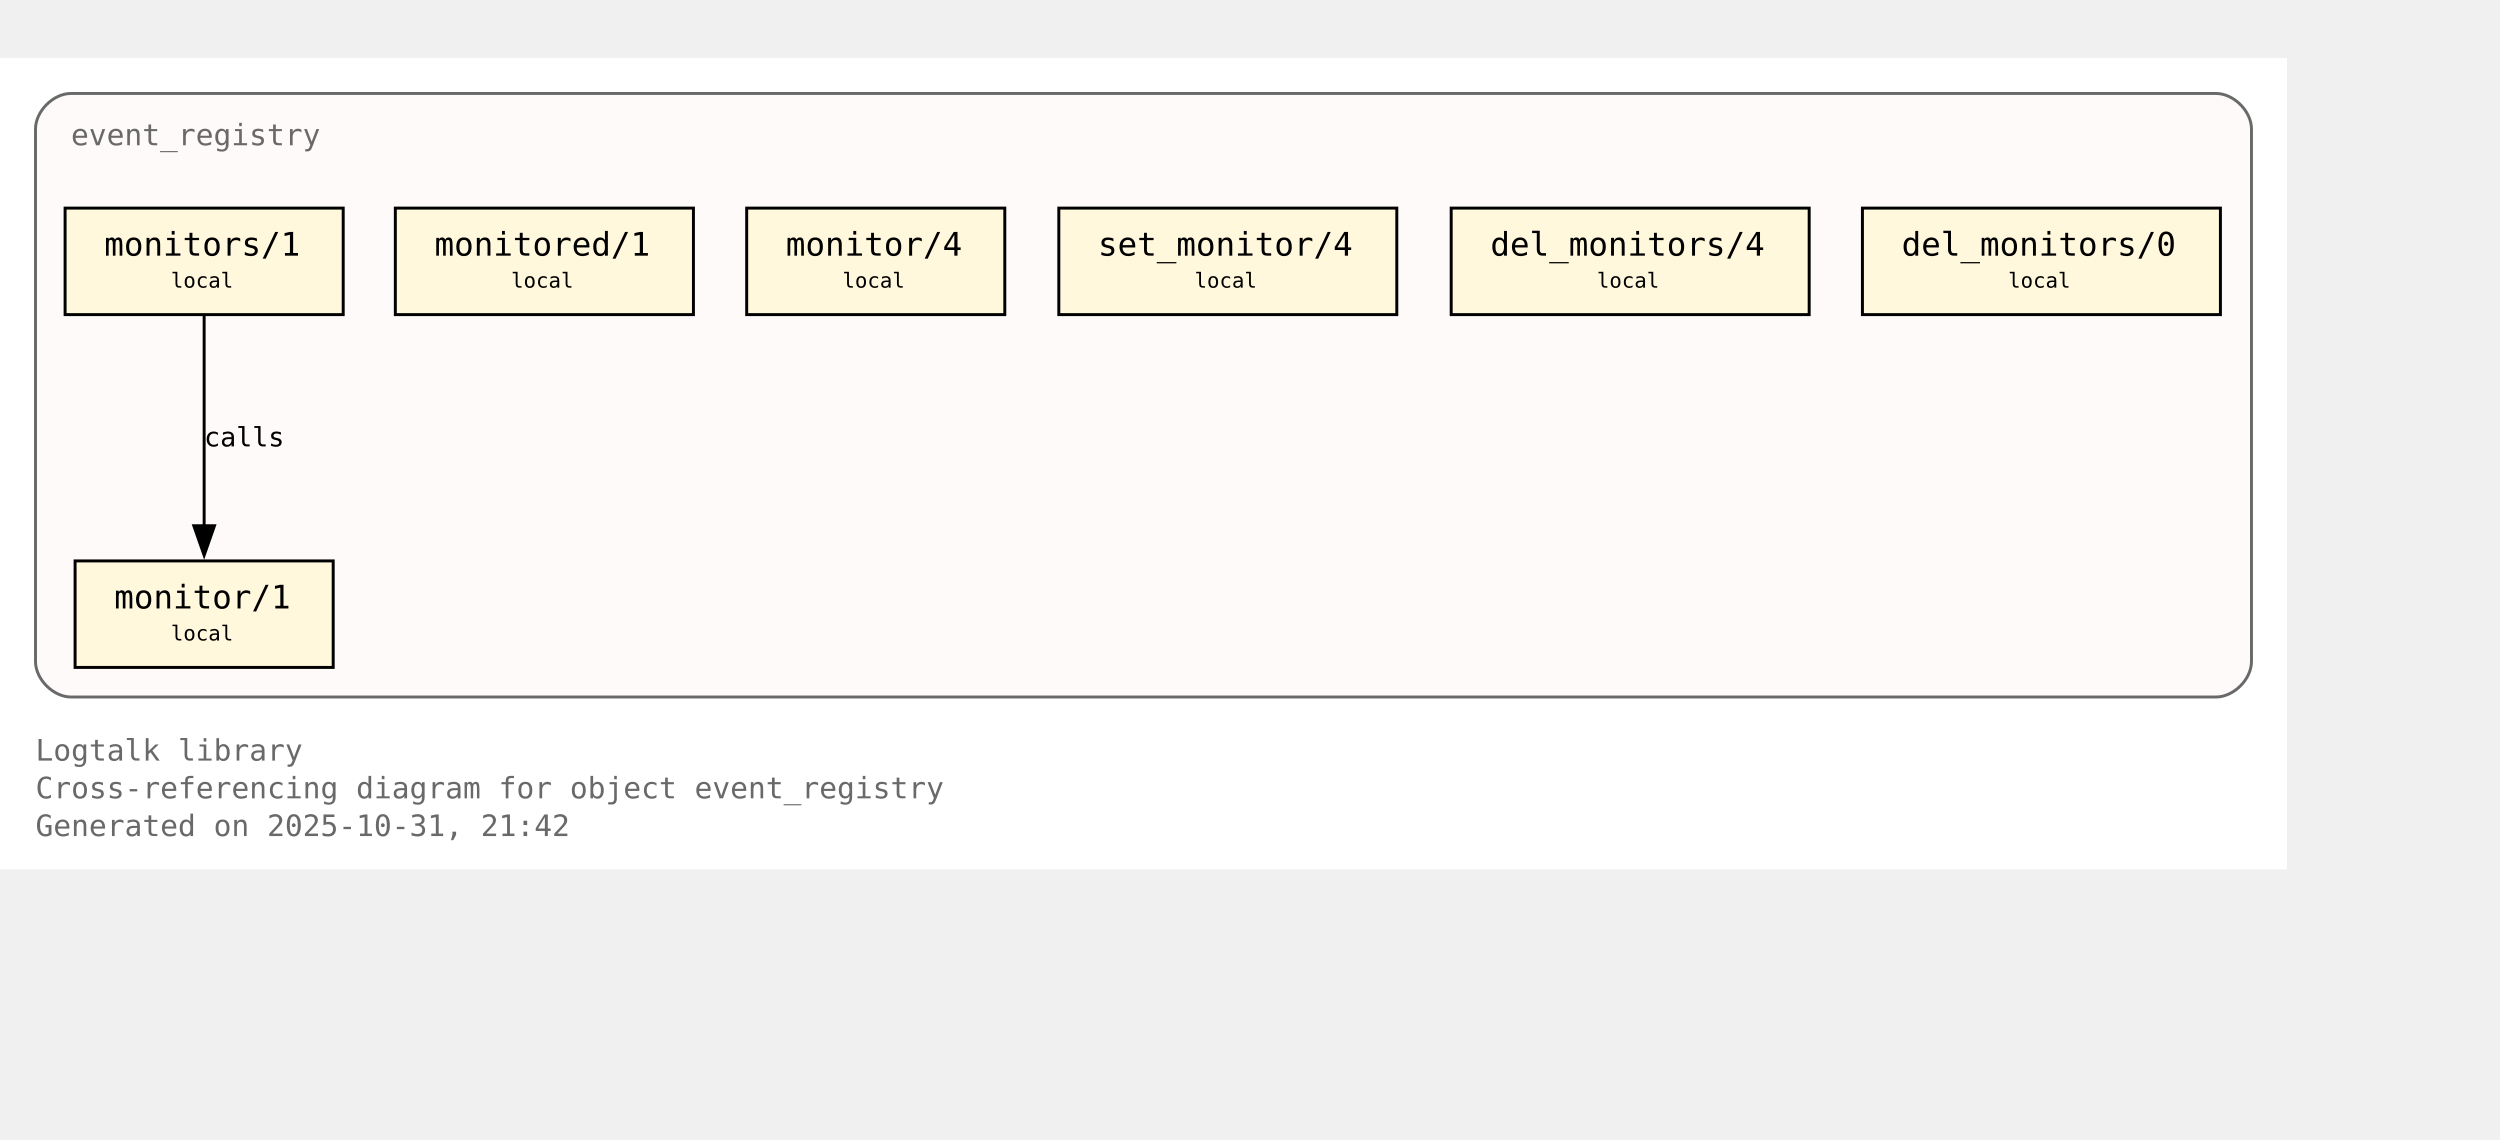
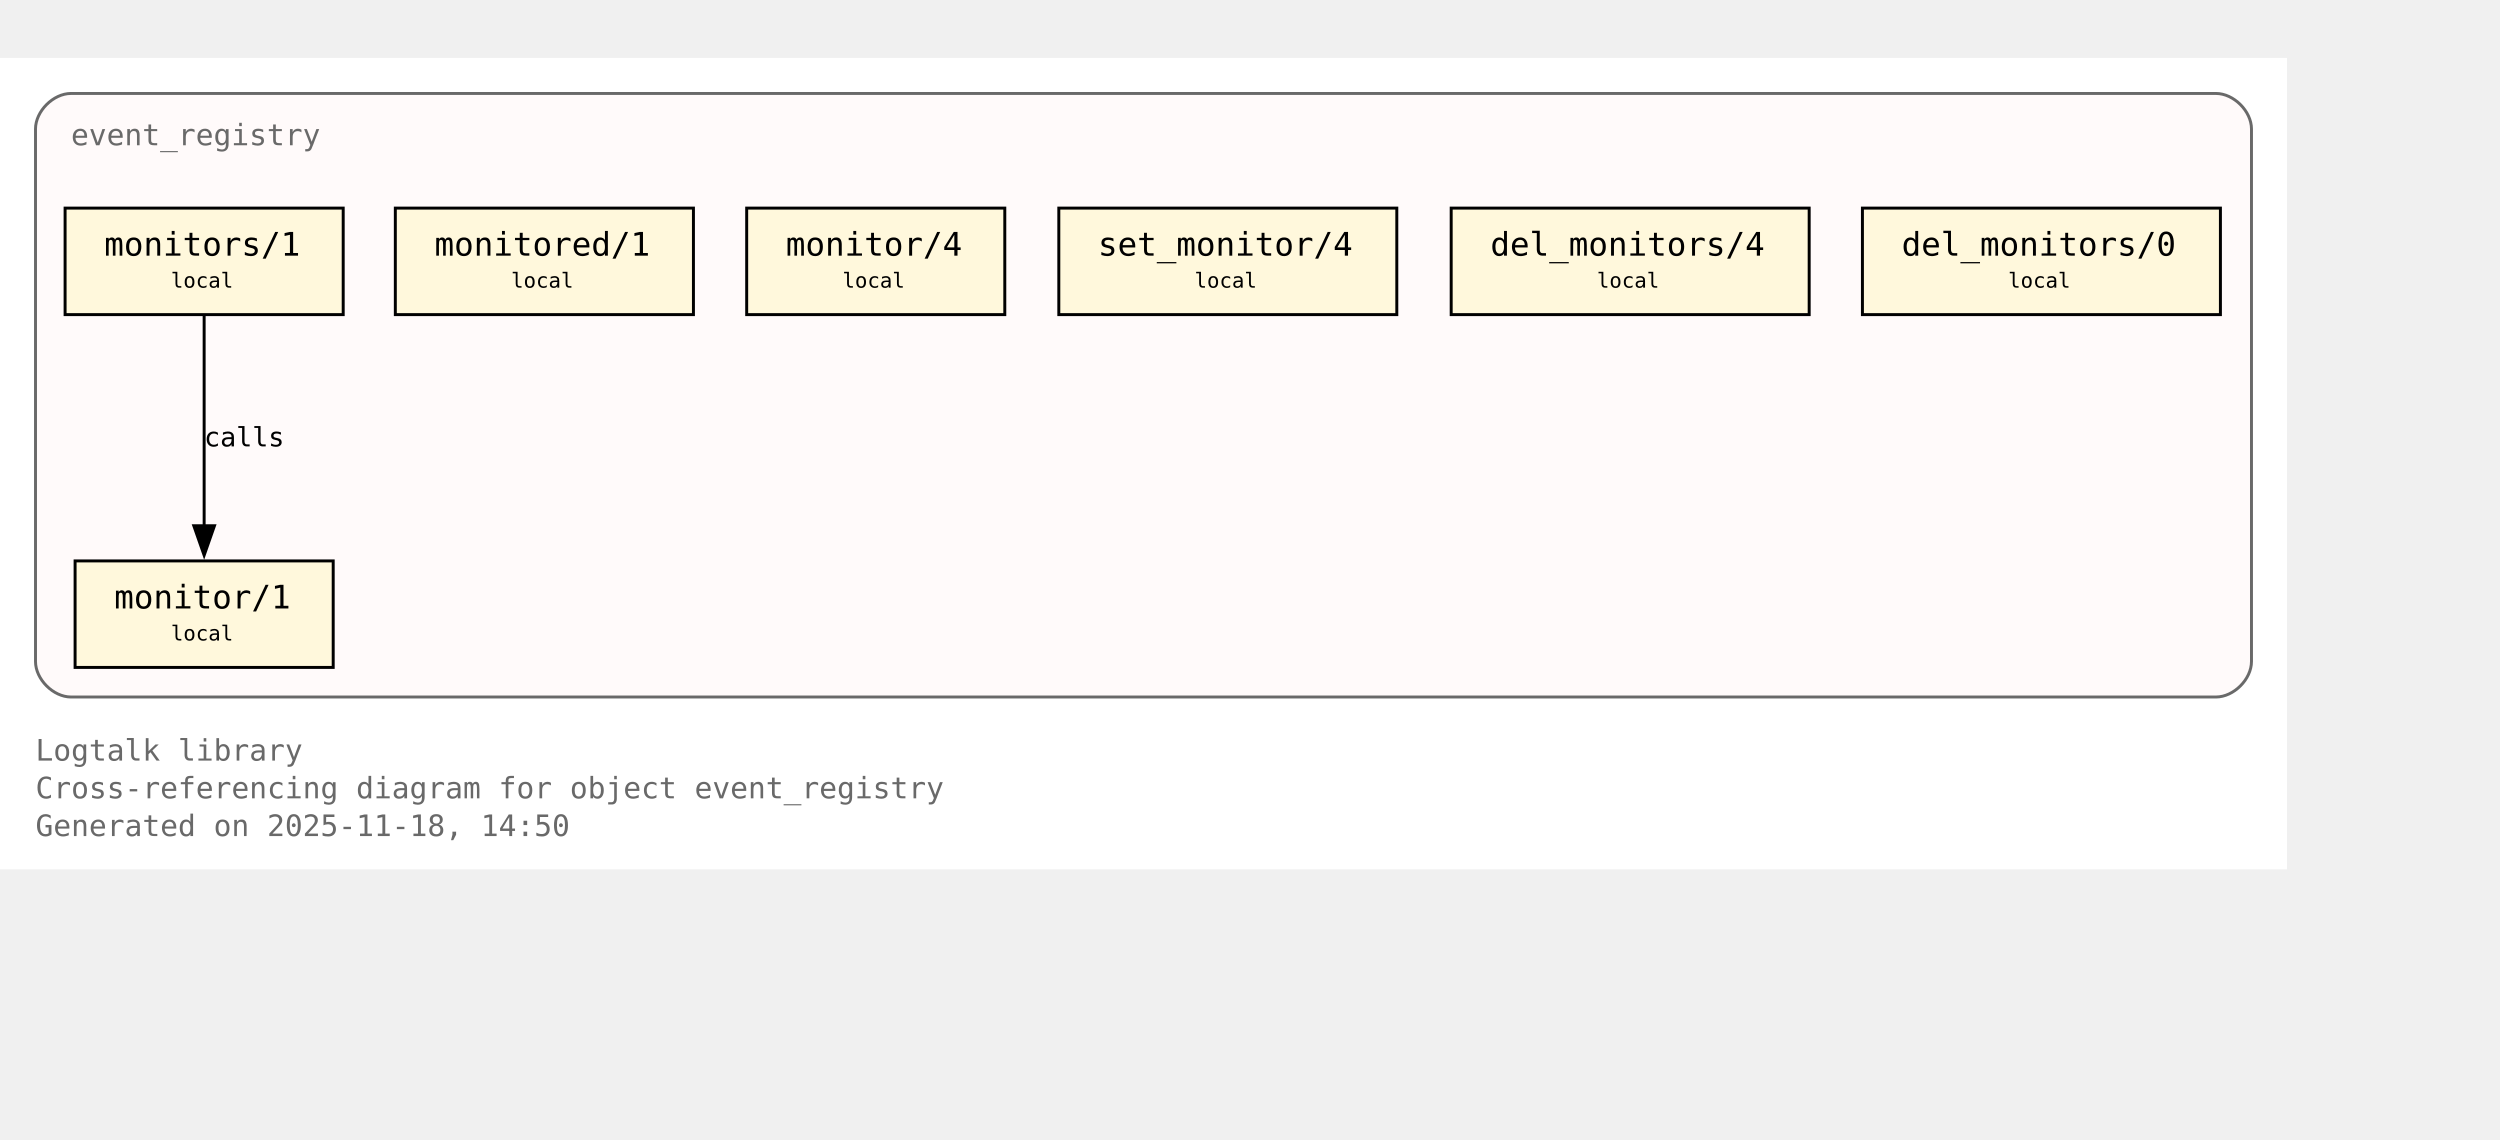
<svg xmlns="http://www.w3.org/2000/svg" xmlns:xlink="http://www.w3.org/1999/xlink" width="917pt" height="418pt" viewBox="72.00 72.00 845.00 346.00">
  <g id="graph0" class="graph" transform="scale(1 1) rotate(0) translate(76 342.25)">
    <polygon fill="white" stroke="none" points="-4,4 -4,-270.25 769,-270.25 769,4 -4,4" />
    <text xml:space="preserve" text-anchor="start" x="8" y="-32.75" font-family="Monospace" font-size="10.00" fill="dimgray">Logtalk library</text>
    <text xml:space="preserve" text-anchor="start" x="8" y="-20" font-family="Monospace" font-size="10.00" fill="dimgray">Cross-referencing diagram for object event_registry</text>
-     <text xml:space="preserve" text-anchor="start" x="8" y="-7.25" font-family="Monospace" font-size="10.00" fill="dimgray">Generated on 2025-10-31, 21:42</text>
+     <text xml:space="preserve" text-anchor="start" x="8" y="-7.25" font-family="Monospace" font-size="10.00" fill="dimgray">Generated on 2025-11-18, 14:50</text>
    <g id="clust1" class="cluster">
      <g id="a_clust1">
        <a xlink:title="event_registry">
          <path fill="snow" stroke="dimgray" d="M20,-54.25C20,-54.25 745,-54.25 745,-54.25 751,-54.25 757,-60.25 757,-66.25 757,-66.25 757,-246.25 757,-246.25 757,-252.25 751,-258.25 745,-258.25 745,-258.25 20,-258.25 20,-258.25 14,-258.25 8,-252.25 8,-246.25 8,-246.25 8,-66.25 8,-66.25 8,-60.25 14,-54.25 20,-54.25" />
          <g id="a_clust1_0">
-             <a xlink:href="https://github.com/LogtalkDotOrg/logtalk3/tree/0691f1bb1b37df7343f9c46fd6016450aea5fc2e/library/events/event_registry.lgt#L23" xlink:title="https://github.com/LogtalkDotOrg/logtalk3/tree/0691f1bb1b37df7343f9c46fd6016450aea5fc2e/library/events/event_registry.lgt#L23">
+             <a xlink:href="https://github.com/LogtalkDotOrg/logtalk3/tree/c9984db79ee788ddb2021b15e99dae4e81a92f53/library/events/event_registry.lgt#L23" xlink:title="https://github.com/LogtalkDotOrg/logtalk3/tree/c9984db79ee788ddb2021b15e99dae4e81a92f53/library/events/event_registry.lgt#L23">
              <text xml:space="preserve" text-anchor="start" x="20" y="-240.75" font-family="Monospace" font-size="10.00" fill="dimgray">event_registry</text>
            </a>
          </g>
        </a>
      </g>
    </g>
    <g id="node1" class="node">
      <polygon fill="cornsilk" stroke="black" points="108.62,-100.25 21.38,-100.25 21.38,-64.25 108.62,-64.25 108.62,-100.25" />
      <text xml:space="preserve" text-anchor="start" x="29.38" y="-84.95" font-family="Monospace" font-size="9.00"> </text>
      <g id="a_node1_1">
-         <a xlink:href="https://github.com/LogtalkDotOrg/logtalk3/tree/0691f1bb1b37df7343f9c46fd6016450aea5fc2e/library/events/event_registry.lgt#L33" xlink:title="https://github.com/LogtalkDotOrg/logtalk3/tree/0691f1bb1b37df7343f9c46fd6016450aea5fc2e/library/events/event_registry.lgt#L33">
+         <a xlink:href="https://github.com/LogtalkDotOrg/logtalk3/tree/c9984db79ee788ddb2021b15e99dae4e81a92f53/library/events/event_registry.lgt#L33" xlink:title="https://github.com/LogtalkDotOrg/logtalk3/tree/c9984db79ee788ddb2021b15e99dae4e81a92f53/library/events/event_registry.lgt#L33">
          <text xml:space="preserve" text-anchor="start" x="34.62" y="-84.17" font-family="Monospace" font-size="11.00">monitor/1</text>
        </a>
      </g>
      <text xml:space="preserve" text-anchor="start" x="95.38" y="-84.95" font-family="Monospace" font-size="9.00"> </text>
      <text xml:space="preserve" text-anchor="start" x="29.38" y="-72.58" font-family="Monospace" font-size="9.00"> </text>
      <text xml:space="preserve" text-anchor="start" x="53.75" y="-73.35" font-family="Monospace" font-size="7.00">local</text>
      <text xml:space="preserve" text-anchor="start" x="95.38" y="-72.58" font-family="Monospace" font-size="9.00"> </text>
    </g>
    <g id="node2" class="node">
      <polygon fill="cornsilk" stroke="black" points="112,-219.5 18,-219.5 18,-183.5 112,-183.5 112,-219.5" />
      <text xml:space="preserve" text-anchor="start" x="26" y="-204.2" font-family="Monospace" font-size="9.00"> </text>
      <g id="a_node2_2">
-         <a xlink:href="https://github.com/LogtalkDotOrg/logtalk3/tree/0691f1bb1b37df7343f9c46fd6016450aea5fc2e/library/events/event_registry.lgt#L37" xlink:title="https://github.com/LogtalkDotOrg/logtalk3/tree/0691f1bb1b37df7343f9c46fd6016450aea5fc2e/library/events/event_registry.lgt#L37">
+         <a xlink:href="https://github.com/LogtalkDotOrg/logtalk3/tree/c9984db79ee788ddb2021b15e99dae4e81a92f53/library/events/event_registry.lgt#L37" xlink:title="https://github.com/LogtalkDotOrg/logtalk3/tree/c9984db79ee788ddb2021b15e99dae4e81a92f53/library/events/event_registry.lgt#L37">
          <text xml:space="preserve" text-anchor="start" x="31.25" y="-203.43" font-family="Monospace" font-size="11.00">monitors/1</text>
        </a>
      </g>
      <text xml:space="preserve" text-anchor="start" x="98.75" y="-204.2" font-family="Monospace" font-size="9.00"> </text>
      <text xml:space="preserve" text-anchor="start" x="26" y="-191.82" font-family="Monospace" font-size="9.00"> </text>
      <text xml:space="preserve" text-anchor="start" x="53.75" y="-192.6" font-family="Monospace" font-size="7.00">local</text>
      <text xml:space="preserve" text-anchor="start" x="98.75" y="-191.82" font-family="Monospace" font-size="9.00"> </text>
    </g>
    <g id="edge1" class="edge">
      <g id="a_edge1">
-         <a xlink:href="https://github.com/LogtalkDotOrg/logtalk3/tree/0691f1bb1b37df7343f9c46fd6016450aea5fc2e/library/events/event_registry.lgt#L37" xlink:title="calls">
+         <a xlink:href="https://github.com/LogtalkDotOrg/logtalk3/tree/c9984db79ee788ddb2021b15e99dae4e81a92f53/library/events/event_registry.lgt#L37" xlink:title="calls">
          <path fill="none" stroke="black" d="M65,-183.2C65,-164.5 65,-134.37 65,-112.08" />
          <polygon fill="black" stroke="black" points="68.5,-112.14 65,-102.14 61.5,-112.14 68.5,-112.14" />
        </a>
      </g>
      <g id="a_edge1-label">
-         <a xlink:href="https://github.com/LogtalkDotOrg/logtalk3/tree/0691f1bb1b37df7343f9c46fd6016450aea5fc2e/library/events/event_registry.lgt#L37" xlink:title="https://github.com/LogtalkDotOrg/logtalk3/tree/0691f1bb1b37df7343f9c46fd6016450aea5fc2e/library/events/event_registry.lgt#L37">
+         <a xlink:href="https://github.com/LogtalkDotOrg/logtalk3/tree/c9984db79ee788ddb2021b15e99dae4e81a92f53/library/events/event_registry.lgt#L37" xlink:title="https://github.com/LogtalkDotOrg/logtalk3/tree/c9984db79ee788ddb2021b15e99dae4e81a92f53/library/events/event_registry.lgt#L37">
          <text xml:space="preserve" text-anchor="start" x="65" y="-138.95" font-family="Monospace" font-size="9.00">calls</text>
        </a>
      </g>
    </g>
    <g id="node3" class="node">
      <polygon fill="cornsilk" stroke="black" points="230.38,-219.5 129.62,-219.5 129.62,-183.5 230.38,-183.5 230.38,-219.5" />
      <text xml:space="preserve" text-anchor="start" x="137.62" y="-204.2" font-family="Monospace" font-size="9.00"> </text>
      <g id="a_node3_3">
-         <a xlink:href="https://github.com/LogtalkDotOrg/logtalk3/tree/0691f1bb1b37df7343f9c46fd6016450aea5fc2e/library/events/event_registry.lgt#L43" xlink:title="https://github.com/LogtalkDotOrg/logtalk3/tree/0691f1bb1b37df7343f9c46fd6016450aea5fc2e/library/events/event_registry.lgt#L43">
+         <a xlink:href="https://github.com/LogtalkDotOrg/logtalk3/tree/c9984db79ee788ddb2021b15e99dae4e81a92f53/library/events/event_registry.lgt#L43" xlink:title="https://github.com/LogtalkDotOrg/logtalk3/tree/c9984db79ee788ddb2021b15e99dae4e81a92f53/library/events/event_registry.lgt#L43">
          <text xml:space="preserve" text-anchor="start" x="142.88" y="-203.43" font-family="Monospace" font-size="11.00">monitored/1</text>
        </a>
      </g>
      <text xml:space="preserve" text-anchor="start" x="217.12" y="-204.2" font-family="Monospace" font-size="9.00"> </text>
      <text xml:space="preserve" text-anchor="start" x="137.62" y="-191.82" font-family="Monospace" font-size="9.00"> </text>
      <text xml:space="preserve" text-anchor="start" x="168.75" y="-192.6" font-family="Monospace" font-size="7.00">local</text>
      <text xml:space="preserve" text-anchor="start" x="217.12" y="-191.82" font-family="Monospace" font-size="9.00"> </text>
    </g>
    <g id="node4" class="node">
      <polygon fill="cornsilk" stroke="black" points="335.62,-219.5 248.38,-219.5 248.38,-183.5 335.62,-183.5 335.62,-219.5" />
      <text xml:space="preserve" text-anchor="start" x="256.38" y="-204.2" font-family="Monospace" font-size="9.00"> </text>
      <g id="a_node4_4">
-         <a xlink:href="https://github.com/LogtalkDotOrg/logtalk3/tree/0691f1bb1b37df7343f9c46fd6016450aea5fc2e/library/events/event_registry.lgt#L54" xlink:title="https://github.com/LogtalkDotOrg/logtalk3/tree/0691f1bb1b37df7343f9c46fd6016450aea5fc2e/library/events/event_registry.lgt#L54">
+         <a xlink:href="https://github.com/LogtalkDotOrg/logtalk3/tree/c9984db79ee788ddb2021b15e99dae4e81a92f53/library/events/event_registry.lgt#L54" xlink:title="https://github.com/LogtalkDotOrg/logtalk3/tree/c9984db79ee788ddb2021b15e99dae4e81a92f53/library/events/event_registry.lgt#L54">
          <text xml:space="preserve" text-anchor="start" x="261.62" y="-203.43" font-family="Monospace" font-size="11.00">monitor/4</text>
        </a>
      </g>
      <text xml:space="preserve" text-anchor="start" x="322.38" y="-204.2" font-family="Monospace" font-size="9.00"> </text>
      <text xml:space="preserve" text-anchor="start" x="256.38" y="-191.82" font-family="Monospace" font-size="9.00"> </text>
      <text xml:space="preserve" text-anchor="start" x="280.75" y="-192.6" font-family="Monospace" font-size="7.00">local</text>
      <text xml:space="preserve" text-anchor="start" x="322.38" y="-191.82" font-family="Monospace" font-size="9.00"> </text>
    </g>
    <g id="node5" class="node">
      <polygon fill="cornsilk" stroke="black" points="468.12,-219.5 353.88,-219.5 353.88,-183.5 468.12,-183.5 468.12,-219.5" />
      <text xml:space="preserve" text-anchor="start" x="361.88" y="-204.2" font-family="Monospace" font-size="9.00"> </text>
      <g id="a_node5_5">
-         <a xlink:href="https://github.com/LogtalkDotOrg/logtalk3/tree/0691f1bb1b37df7343f9c46fd6016450aea5fc2e/library/events/event_registry.lgt#L58" xlink:title="https://github.com/LogtalkDotOrg/logtalk3/tree/0691f1bb1b37df7343f9c46fd6016450aea5fc2e/library/events/event_registry.lgt#L58">
+         <a xlink:href="https://github.com/LogtalkDotOrg/logtalk3/tree/c9984db79ee788ddb2021b15e99dae4e81a92f53/library/events/event_registry.lgt#L58" xlink:title="https://github.com/LogtalkDotOrg/logtalk3/tree/c9984db79ee788ddb2021b15e99dae4e81a92f53/library/events/event_registry.lgt#L58">
          <text xml:space="preserve" text-anchor="start" x="367.12" y="-203.43" font-family="Monospace" font-size="11.00">set_monitor/4</text>
        </a>
      </g>
      <text xml:space="preserve" text-anchor="start" x="454.88" y="-204.2" font-family="Monospace" font-size="9.00"> </text>
      <text xml:space="preserve" text-anchor="start" x="361.88" y="-191.82" font-family="Monospace" font-size="9.00"> </text>
      <text xml:space="preserve" text-anchor="start" x="399.75" y="-192.6" font-family="Monospace" font-size="7.00">local</text>
      <text xml:space="preserve" text-anchor="start" x="454.88" y="-191.82" font-family="Monospace" font-size="9.00"> </text>
    </g>
    <g id="node6" class="node">
      <polygon fill="cornsilk" stroke="black" points="607.5,-219.5 486.5,-219.5 486.5,-183.5 607.5,-183.5 607.5,-219.5" />
      <text xml:space="preserve" text-anchor="start" x="494.5" y="-204.2" font-family="Monospace" font-size="9.00"> </text>
      <g id="a_node6_6">
-         <a xlink:href="https://github.com/LogtalkDotOrg/logtalk3/tree/0691f1bb1b37df7343f9c46fd6016450aea5fc2e/library/events/event_registry.lgt#L62" xlink:title="https://github.com/LogtalkDotOrg/logtalk3/tree/0691f1bb1b37df7343f9c46fd6016450aea5fc2e/library/events/event_registry.lgt#L62">
+         <a xlink:href="https://github.com/LogtalkDotOrg/logtalk3/tree/c9984db79ee788ddb2021b15e99dae4e81a92f53/library/events/event_registry.lgt#L62" xlink:title="https://github.com/LogtalkDotOrg/logtalk3/tree/c9984db79ee788ddb2021b15e99dae4e81a92f53/library/events/event_registry.lgt#L62">
          <text xml:space="preserve" text-anchor="start" x="499.75" y="-203.43" font-family="Monospace" font-size="11.00">del_monitors/4</text>
        </a>
      </g>
      <text xml:space="preserve" text-anchor="start" x="594.25" y="-204.2" font-family="Monospace" font-size="9.00"> </text>
      <text xml:space="preserve" text-anchor="start" x="494.5" y="-191.82" font-family="Monospace" font-size="9.00"> </text>
      <text xml:space="preserve" text-anchor="start" x="535.75" y="-192.6" font-family="Monospace" font-size="7.00">local</text>
      <text xml:space="preserve" text-anchor="start" x="594.25" y="-191.82" font-family="Monospace" font-size="9.00"> </text>
    </g>
    <g id="node7" class="node">
      <polygon fill="cornsilk" stroke="black" points="746.5,-219.5 625.5,-219.5 625.5,-183.5 746.5,-183.5 746.5,-219.5" />
      <text xml:space="preserve" text-anchor="start" x="633.5" y="-204.2" font-family="Monospace" font-size="9.00"> </text>
      <g id="a_node7_7">
-         <a xlink:href="https://github.com/LogtalkDotOrg/logtalk3/tree/0691f1bb1b37df7343f9c46fd6016450aea5fc2e/library/events/event_registry.lgt#L66" xlink:title="https://github.com/LogtalkDotOrg/logtalk3/tree/0691f1bb1b37df7343f9c46fd6016450aea5fc2e/library/events/event_registry.lgt#L66">
+         <a xlink:href="https://github.com/LogtalkDotOrg/logtalk3/tree/c9984db79ee788ddb2021b15e99dae4e81a92f53/library/events/event_registry.lgt#L66" xlink:title="https://github.com/LogtalkDotOrg/logtalk3/tree/c9984db79ee788ddb2021b15e99dae4e81a92f53/library/events/event_registry.lgt#L66">
          <text xml:space="preserve" text-anchor="start" x="638.75" y="-203.43" font-family="Monospace" font-size="11.00">del_monitors/0</text>
        </a>
      </g>
      <text xml:space="preserve" text-anchor="start" x="733.25" y="-204.2" font-family="Monospace" font-size="9.00"> </text>
      <text xml:space="preserve" text-anchor="start" x="633.5" y="-191.82" font-family="Monospace" font-size="9.00"> </text>
      <text xml:space="preserve" text-anchor="start" x="674.75" y="-192.6" font-family="Monospace" font-size="7.00">local</text>
      <text xml:space="preserve" text-anchor="start" x="733.25" y="-191.82" font-family="Monospace" font-size="9.00"> </text>
    </g>
  </g>
</svg>
